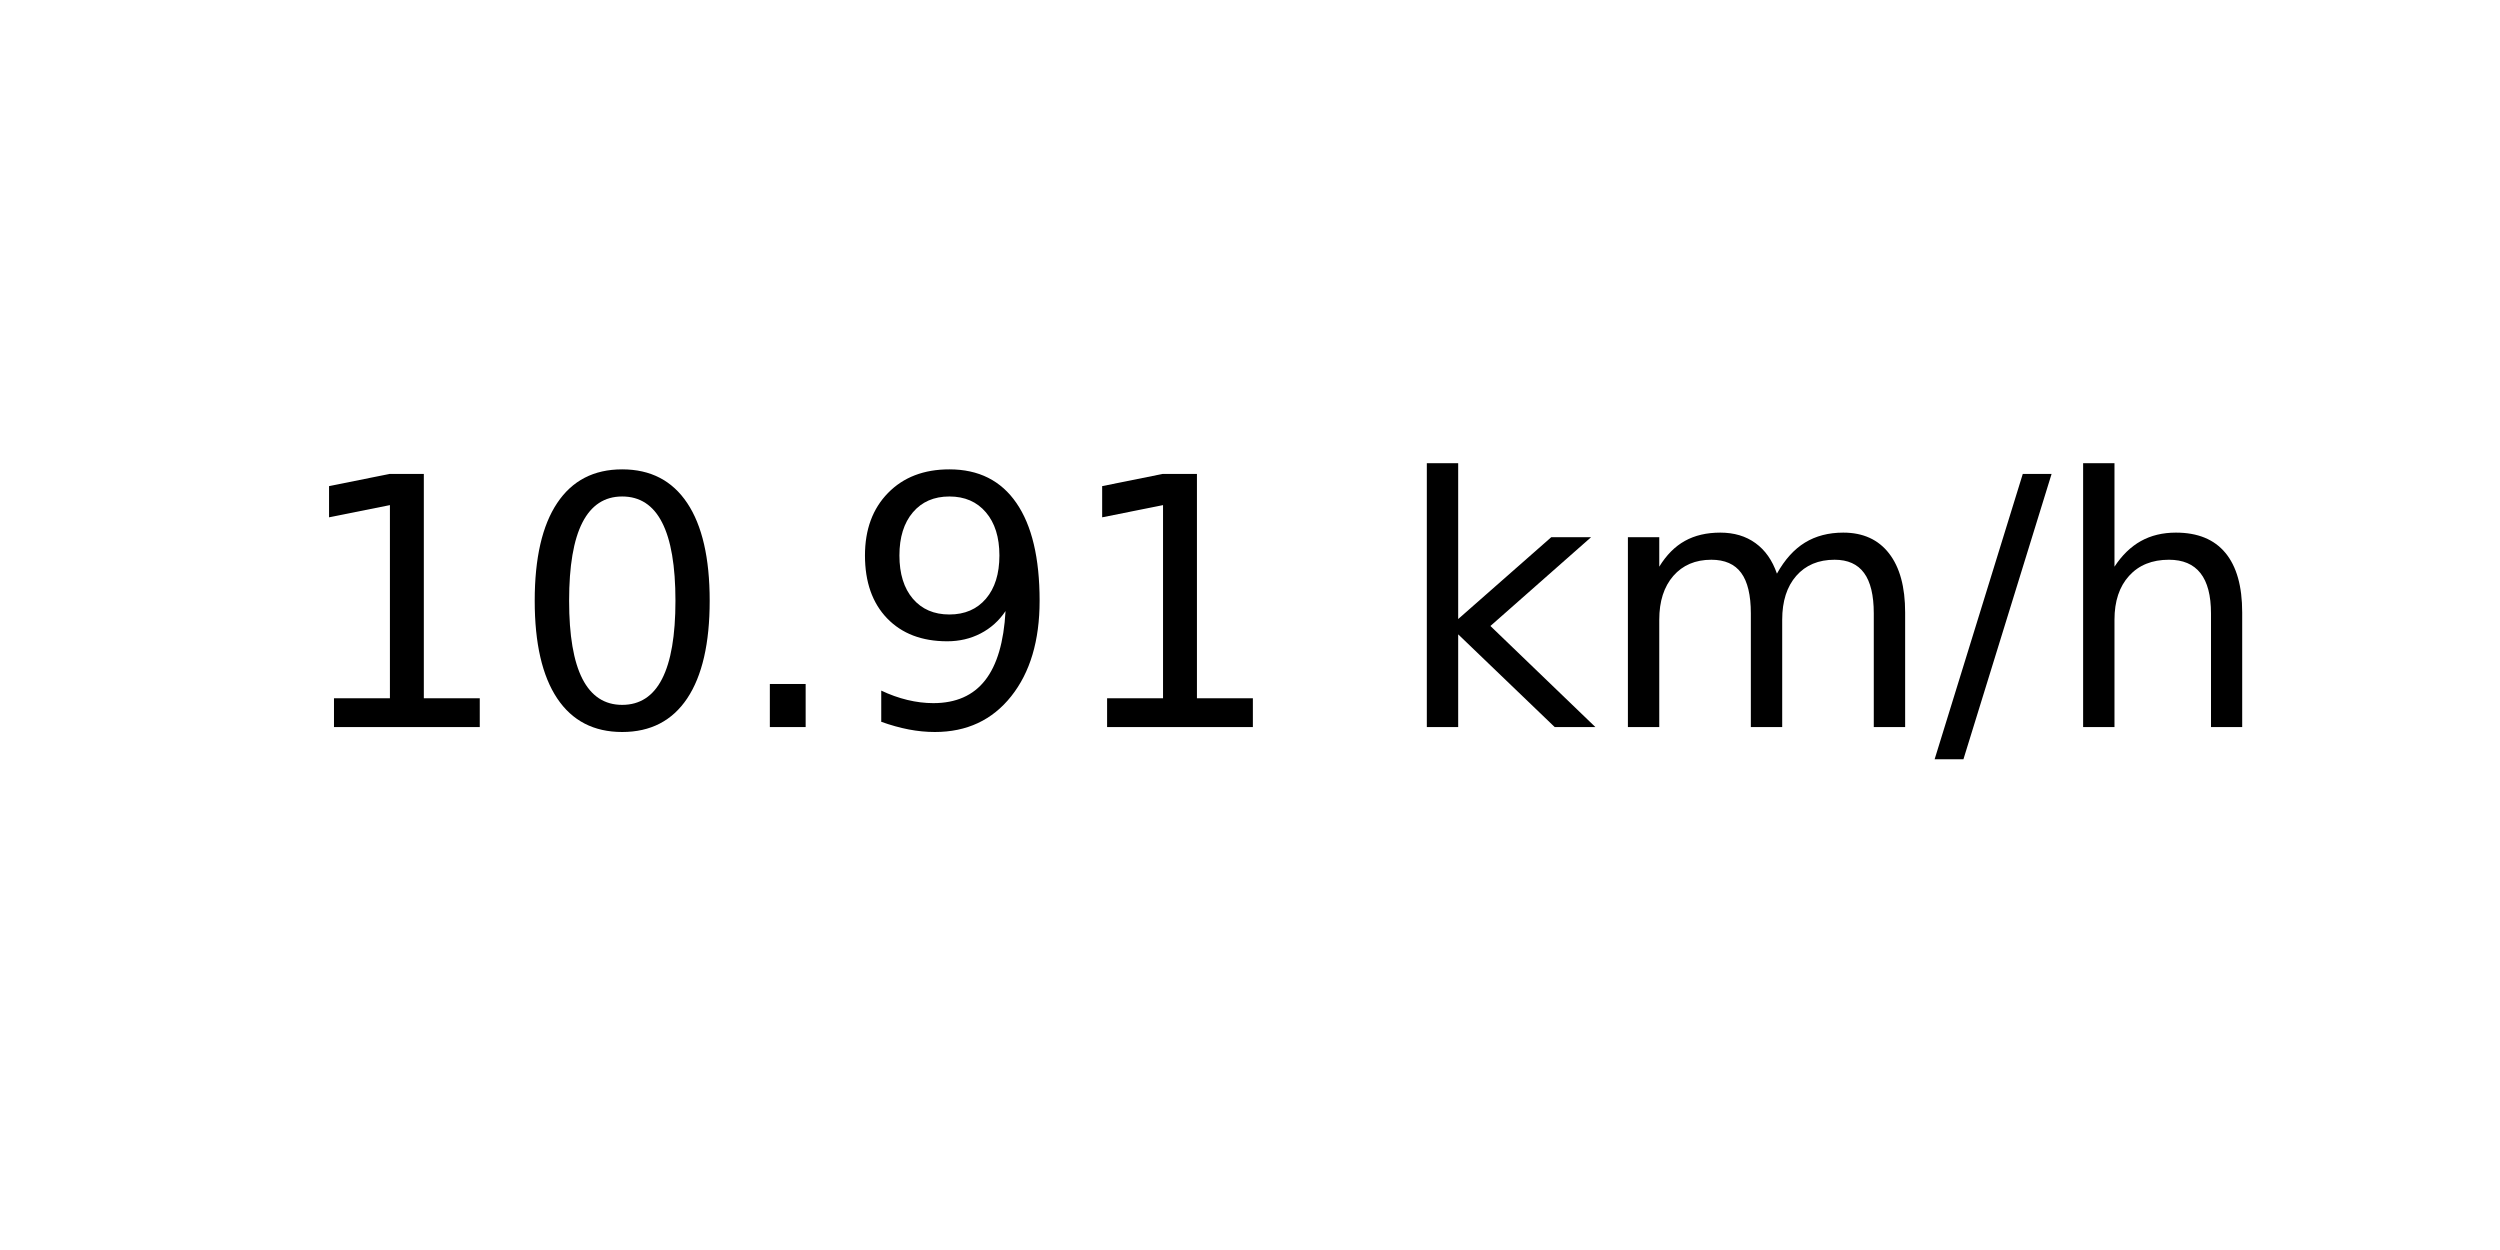
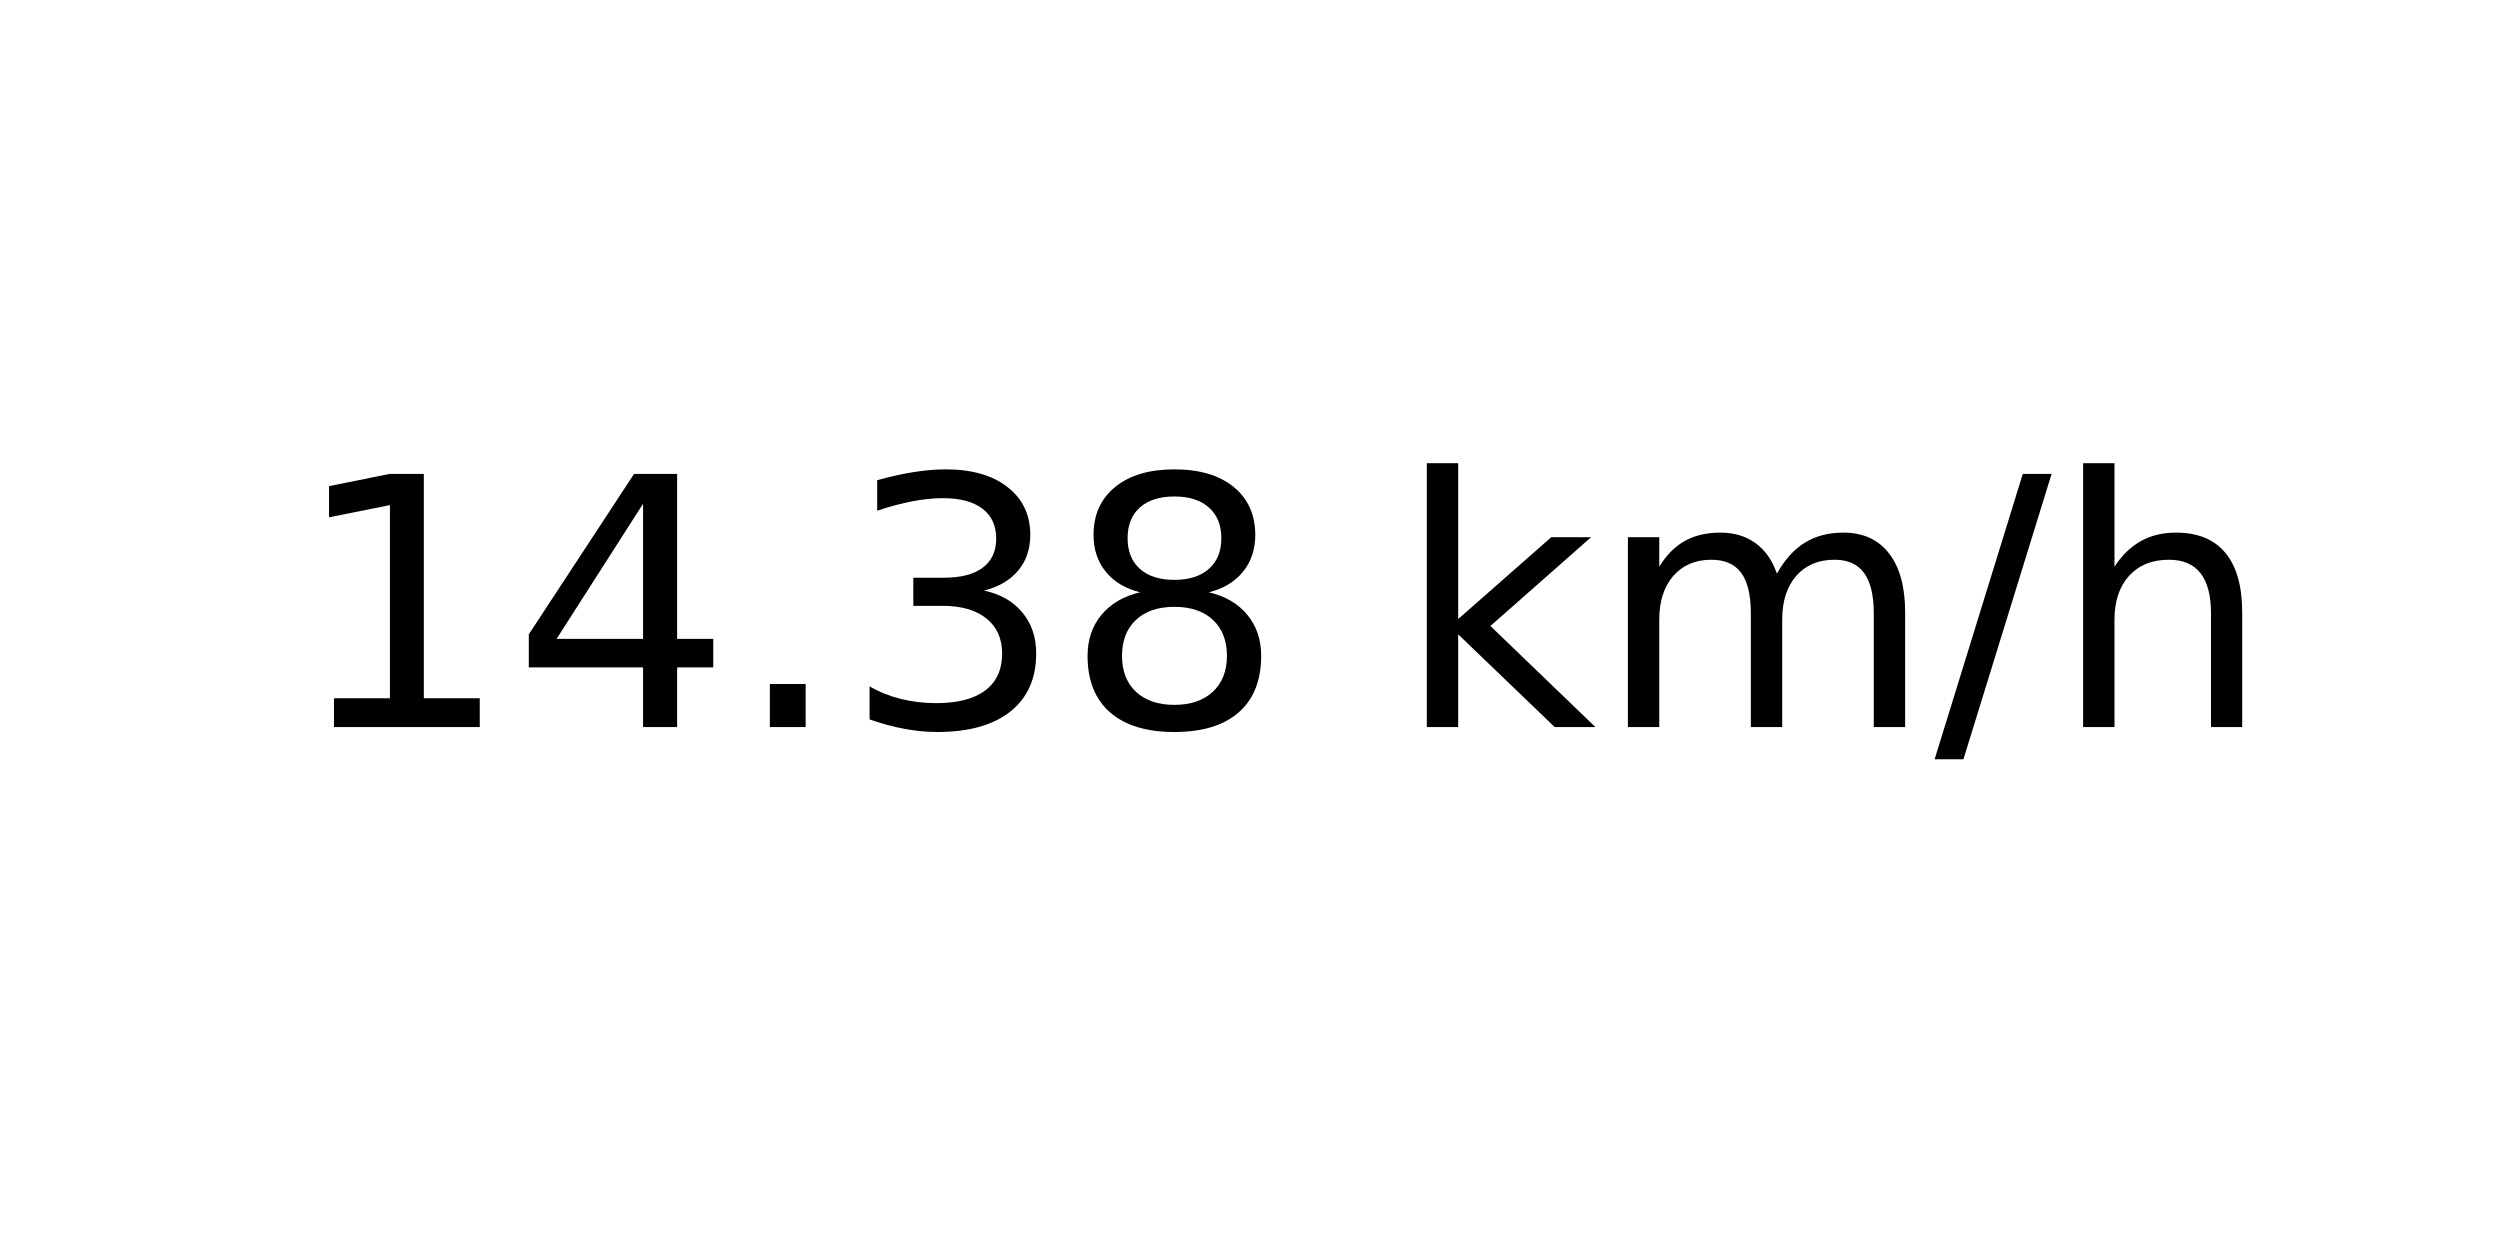
<svg xmlns="http://www.w3.org/2000/svg" xmlns:xlink="http://www.w3.org/1999/xlink" width="72pt" height="36pt" viewBox="0 0 72 36" version="1.1">
  <defs>
    <style type="text/css">*{stroke-linejoin: round; stroke-linecap: butt}</style>
  </defs>
  <g id="figure_1">
    <g id="axes_1">
      <g id="text_1">
        <g transform="translate(8.378125 20.93937) scale(0.1 -0.1)">
          <defs>
            <path id="DejaVuSans-31" d="M 794 531  L 1825 531  L 1825 4091  L 703 3866  L 703 4441  L 1819 4666  L 2450 4666  L 2450 531  L 3481 531  L 3481 0  L 794 0  L 794 531  z " transform="scale(0.015625)" />
-             <path id="DejaVuSans-30" d="M 2034 4250  Q 1547 4250 1301 3770  Q 1056 3291 1056 2328  Q 1056 1369 1301 889  Q 1547 409 2034 409  Q 2525 409 2770 889  Q 3016 1369 3016 2328  Q 3016 3291 2770 3770  Q 2525 4250 2034 4250  z M 2034 4750  Q 2819 4750 3233 4129  Q 3647 3509 3647 2328  Q 3647 1150 3233 529  Q 2819 -91 2034 -91  Q 1250 -91 836 529  Q 422 1150 422 2328  Q 422 3509 836 4129  Q 1250 4750 2034 4750  z " transform="scale(0.015625)" />
+             <path id="DejaVuSans-34" d="M 2419 4116  L 825 1625  L 2419 1625  L 2419 4116  z M 2253 4666  L 3047 4666  L 3047 1625  L 3713 1625  L 3713 1100  L 3047 1100  L 3047 0  L 2419 0  L 2419 1100  L 313 1100  L 313 1709  L 2253 4666  z " transform="scale(0.015625)" />
            <path id="DejaVuSans-2e" d="M 684 794  L 1344 794  L 1344 0  L 684 0  L 684 794  z " transform="scale(0.015625)" />
-             <path id="DejaVuSans-39" d="M 703 97  L 703 672  Q 941 559 1184 500  Q 1428 441 1663 441  Q 2288 441 2617 861  Q 2947 1281 2994 2138  Q 2813 1869 2534 1725  Q 2256 1581 1919 1581  Q 1219 1581 811 2004  Q 403 2428 403 3163  Q 403 3881 828 4315  Q 1253 4750 1959 4750  Q 2769 4750 3195 4129  Q 3622 3509 3622 2328  Q 3622 1225 3098 567  Q 2575 -91 1691 -91  Q 1453 -91 1209 -44  Q 966 3 703 97  z M 1959 2075  Q 2384 2075 2632 2365  Q 2881 2656 2881 3163  Q 2881 3666 2632 3958  Q 2384 4250 1959 4250  Q 1534 4250 1286 3958  Q 1038 3666 1038 3163  Q 1038 2656 1286 2365  Q 1534 2075 1959 2075  z " transform="scale(0.015625)" />
+             <path id="DejaVuSans-33" d="M 2597 2516  Q 3050 2419 3304 2112  Q 3559 1806 3559 1356  Q 3559 666 3084 287  Q 2609 -91 1734 -91  Q 1441 -91 1130 -33  Q 819 25 488 141  L 488 750  Q 750 597 1062 519  Q 1375 441 1716 441  Q 2309 441 2620 675  Q 2931 909 2931 1356  Q 2931 1769 2642 2001  Q 2353 2234 1838 2234  L 1294 2234  L 1294 2753  L 1863 2753  Q 2328 2753 2575 2939  Q 2822 3125 2822 3475  Q 2822 3834 2567 4026  Q 2313 4219 1838 4219  Q 1578 4219 1281 4162  Q 984 4106 628 3988  L 628 4550  Q 988 4650 1302 4700  Q 1616 4750 1894 4750  Q 2613 4750 3031 4423  Q 3450 4097 3450 3541  Q 3450 3153 3228 2886  Q 3006 2619 2597 2516  z " transform="scale(0.015625)" />
+             <path id="DejaVuSans-38" d="M 2034 2216  Q 1584 2216 1326 1975  Q 1069 1734 1069 1313  Q 1069 891 1326 650  Q 1584 409 2034 409  Q 2484 409 2743 651  Q 3003 894 3003 1313  Q 3003 1734 2745 1975  Q 2488 2216 2034 2216  z M 1403 2484  Q 997 2584 770 2862  Q 544 3141 544 3541  Q 544 4100 942 4425  Q 1341 4750 2034 4750  Q 2731 4750 3128 4425  Q 3525 4100 3525 3541  Q 3525 3141 3298 2862  Q 3072 2584 2669 2484  Q 3125 2378 3379 2068  Q 3634 1759 3634 1313  Q 3634 634 3220 271  Q 2806 -91 2034 -91  Q 1263 -91 848 271  Q 434 634 434 1313  Q 434 1759 690 2068  Q 947 2378 1403 2484  z M 1172 3481  Q 1172 3119 1398 2916  Q 1625 2713 2034 2713  Q 2441 2713 2670 2916  Q 2900 3119 2900 3481  Q 2900 3844 2670 4047  Q 2441 4250 2034 4250  Q 1625 4250 1398 4047  Q 1172 3844 1172 3481  z " transform="scale(0.015625)" />
            <path id="DejaVuSans-20" transform="scale(0.015625)" />
            <path id="DejaVuSans-6b" d="M 581 4863  L 1159 4863  L 1159 1991  L 2875 3500  L 3609 3500  L 1753 1863  L 3688 0  L 2938 0  L 1159 1709  L 1159 0  L 581 0  L 581 4863  z " transform="scale(0.015625)" />
            <path id="DejaVuSans-6d" d="M 3328 2828  Q 3544 3216 3844 3400  Q 4144 3584 4550 3584  Q 5097 3584 5394 3201  Q 5691 2819 5691 2113  L 5691 0  L 5113 0  L 5113 2094  Q 5113 2597 4934 2840  Q 4756 3084 4391 3084  Q 3944 3084 3684 2787  Q 3425 2491 3425 1978  L 3425 0  L 2847 0  L 2847 2094  Q 2847 2600 2669 2842  Q 2491 3084 2119 3084  Q 1678 3084 1418 2786  Q 1159 2488 1159 1978  L 1159 0  L 581 0  L 581 3500  L 1159 3500  L 1159 2956  Q 1356 3278 1631 3431  Q 1906 3584 2284 3584  Q 2666 3584 2933 3390  Q 3200 3197 3328 2828  z " transform="scale(0.015625)" />
            <path id="DejaVuSans-2f" d="M 1625 4666  L 2156 4666  L 531 -594  L 0 -594  L 1625 4666  z " transform="scale(0.015625)" />
            <path id="DejaVuSans-68" d="M 3513 2113  L 3513 0  L 2938 0  L 2938 2094  Q 2938 2591 2744 2837  Q 2550 3084 2163 3084  Q 1697 3084 1428 2787  Q 1159 2491 1159 1978  L 1159 0  L 581 0  L 581 4863  L 1159 4863  L 1159 2956  Q 1366 3272 1645 3428  Q 1925 3584 2291 3584  Q 2894 3584 3203 3211  Q 3513 2838 3513 2113  z " transform="scale(0.015625)" />
          </defs>
          <use xlink:href="#DejaVuSans-31" />
-           <use xlink:href="#DejaVuSans-30" x="63.623" />
+           <use xlink:href="#DejaVuSans-34" x="63.623" />
          <use xlink:href="#DejaVuSans-2e" x="127.246" />
-           <use xlink:href="#DejaVuSans-39" x="159.033" />
-           <use xlink:href="#DejaVuSans-31" x="222.656" />
+           <use xlink:href="#DejaVuSans-33" x="159.033" />
+           <use xlink:href="#DejaVuSans-38" x="222.656" />
          <use xlink:href="#DejaVuSans-20" x="286.279" />
          <use xlink:href="#DejaVuSans-6b" x="318.066" />
          <use xlink:href="#DejaVuSans-6d" x="375.977" />
          <use xlink:href="#DejaVuSans-2f" x="473.389" />
          <use xlink:href="#DejaVuSans-68" x="507.08" />
        </g>
      </g>
    </g>
  </g>
</svg>
